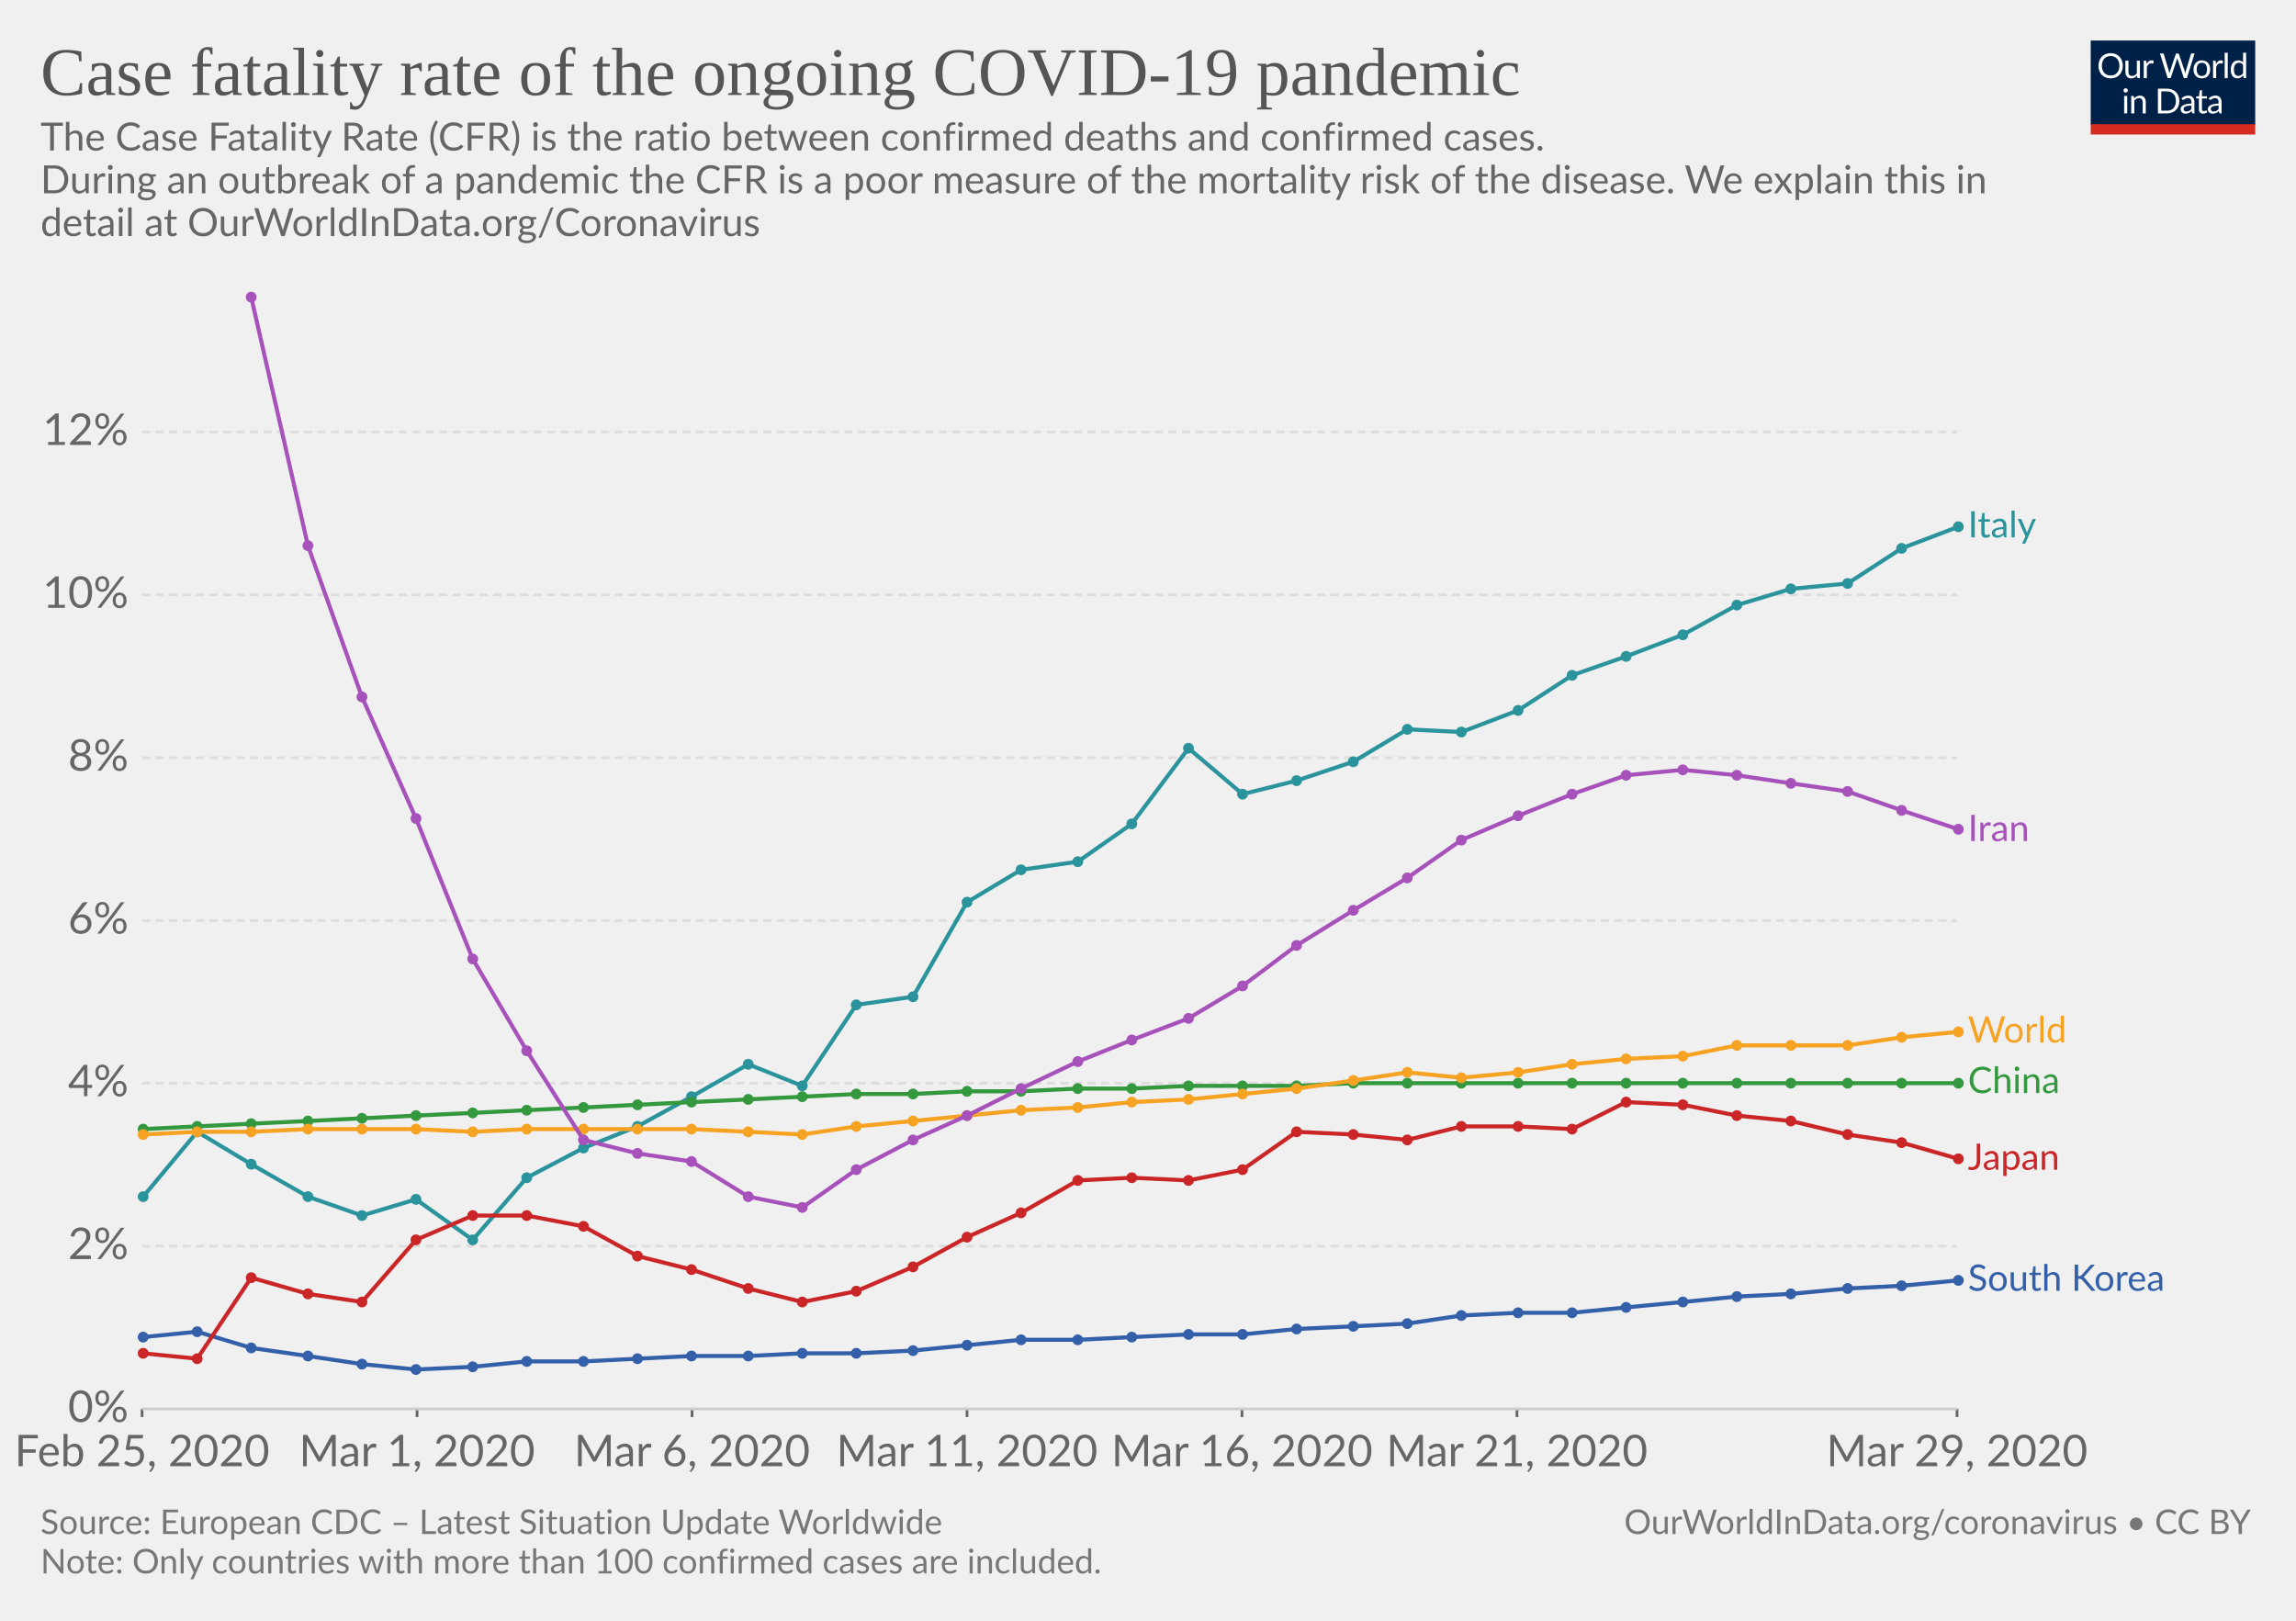
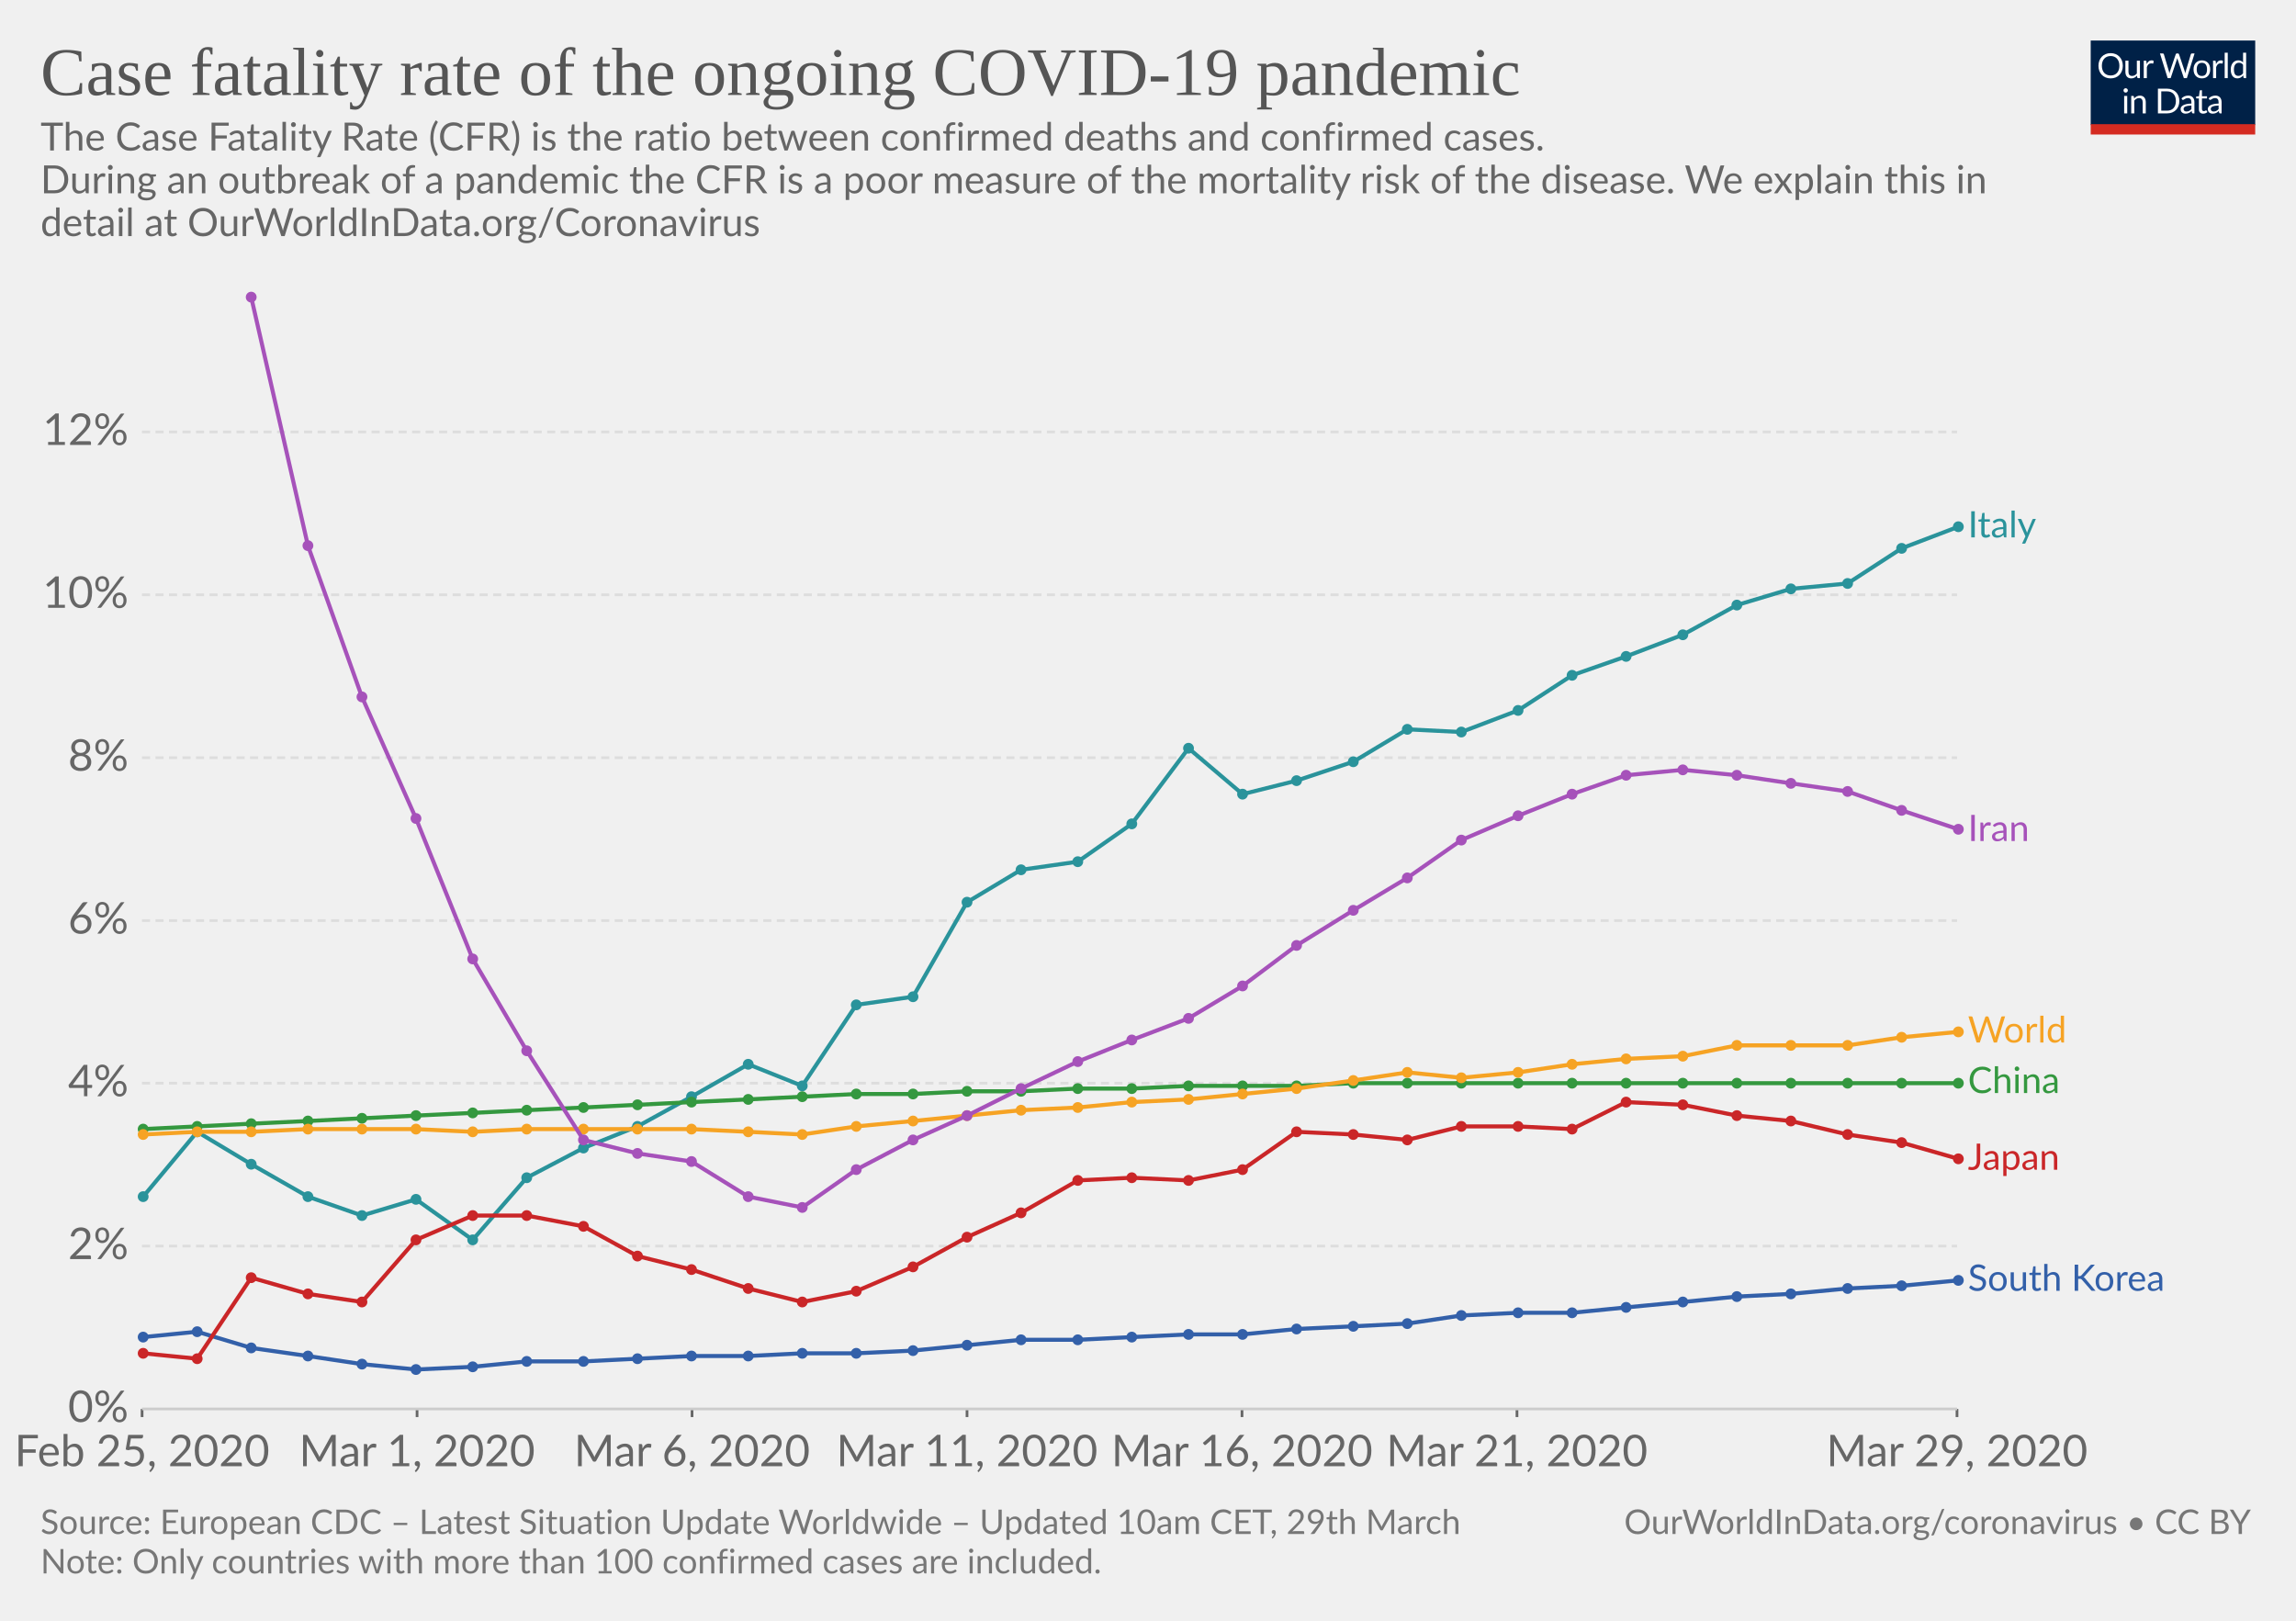
<svg xmlns="http://www.w3.org/2000/svg" version="1.1" style="font-family:Lato, 'Helvetica Neue', Helvetica, Arial, sans-serif;font-size:18px;background-color:white;text-rendering:optimizeLegibility;-webkit-font-smoothing:antialiased" width="850" height="600">
  <g class="HeaderView">
    <g transform="translate(774, 15) scale(0.29)">
      <svg width="210" height="120" viewBox="0 0 210 120" fill="none">
        <g clip-path="url(#clip0)">
          <path d="M0 0H210V107.89H0V0Z" fill="#002147" />
          <path d="M40.979 32.248C40.979 34.609 40.605 36.78 39.857 38.76C39.109 40.725 38.053 42.419 36.689 43.842C35.325 45.265 33.682 46.372 31.761 47.164C29.854 47.941 27.742 48.33 25.425 48.33C23.107 48.33 20.995 47.941 19.089 47.164C17.182 46.372 15.547 45.265 14.183 43.842C12.819 42.419 11.763 40.725 11.015 38.76C10.267 36.78 9.893 34.609 9.893 32.248C9.893 29.887 10.267 27.723 11.015 25.758C11.763 23.778 12.819 22.077 14.183 20.654C15.547 19.217 17.182 18.102 19.089 17.31C20.995 16.518 23.107 16.122 25.425 16.122C27.742 16.122 29.854 16.518 31.761 17.31C33.682 18.102 35.325 19.217 36.689 20.654C38.053 22.077 39.109 23.778 39.857 25.758C40.605 27.723 40.979 29.887 40.979 32.248ZM36.601 32.248C36.601 30.312 36.337 28.574 35.809 27.034C35.281 25.494 34.533 24.196 33.565 23.14C32.597 22.069 31.423 21.248 30.045 20.676C28.666 20.104 27.126 19.818 25.425 19.818C23.738 19.818 22.205 20.104 20.827 20.676C19.448 21.248 18.267 22.069 17.285 23.14C16.317 24.196 15.569 25.494 15.041 27.034C14.513 28.574 14.249 30.312 14.249 32.248C14.249 34.184 14.513 35.922 15.041 37.462C15.569 38.987 16.317 40.285 17.285 41.356C18.267 42.412 19.448 43.226 20.827 43.798C22.205 44.355 23.738 44.634 25.425 44.634C27.126 44.634 28.666 44.355 30.045 43.798C31.423 43.226 32.597 42.412 33.565 41.356C34.533 40.285 35.281 38.987 35.809 37.462C36.337 35.922 36.601 34.184 36.601 32.248ZM62.823 25.714V48H60.491C59.934 48 59.582 47.729 59.435 47.186L59.127 44.788C58.159 45.859 57.074 46.724 55.871 47.384C54.669 48.029 53.29 48.352 51.735 48.352C50.518 48.352 49.44 48.154 48.501 47.758C47.577 47.347 46.8 46.775 46.169 46.042C45.539 45.309 45.062 44.421 44.739 43.38C44.431 42.339 44.277 41.187 44.277 39.926V25.714H48.193V39.926C48.193 41.613 48.575 42.918 49.337 43.842C50.115 44.766 51.295 45.228 52.879 45.228C54.038 45.228 55.116 44.957 56.113 44.414C57.125 43.857 58.057 43.094 58.907 42.126V25.714H62.823ZM71.43 30.18C72.135 28.655 73 27.467 74.027 26.616C75.053 25.751 76.307 25.318 77.789 25.318C78.258 25.318 78.705 25.369 79.131 25.472C79.571 25.575 79.959 25.736 80.297 25.956L80.011 28.882C79.923 29.249 79.703 29.432 79.351 29.432C79.145 29.432 78.845 29.388 78.449 29.3C78.053 29.212 77.605 29.168 77.107 29.168C76.403 29.168 75.772 29.271 75.215 29.476C74.672 29.681 74.181 29.989 73.741 30.4C73.315 30.796 72.927 31.295 72.575 31.896C72.237 32.483 71.929 33.157 71.651 33.92V48H67.713V25.714H69.957C70.382 25.714 70.675 25.795 70.837 25.956C70.998 26.117 71.108 26.396 71.167 26.792L71.43 30.18ZM132.589 16.474L122.755 48H118.927L110.941 23.954C110.867 23.719 110.794 23.47 110.721 23.206C110.662 22.942 110.596 22.663 110.523 22.37C110.449 22.663 110.376 22.942 110.303 23.206C110.23 23.47 110.156 23.719 110.083 23.954L102.053 48H98.225L88.391 16.474H91.933C92.314 16.474 92.629 16.569 92.879 16.76C93.143 16.951 93.311 17.193 93.385 17.486L99.897 39.398C99.999 39.794 100.095 40.219 100.183 40.674C100.285 41.129 100.381 41.613 100.469 42.126C100.571 41.613 100.674 41.129 100.777 40.674C100.894 40.205 101.019 39.779 101.151 39.398L108.565 17.486C108.653 17.237 108.821 17.009 109.071 16.804C109.335 16.584 109.65 16.474 110.017 16.474H111.249C111.63 16.474 111.938 16.569 112.173 16.76C112.407 16.951 112.583 17.193 112.701 17.486L120.093 39.398C120.225 39.779 120.342 40.19 120.445 40.63C120.562 41.07 120.672 41.532 120.775 42.016C120.848 41.532 120.929 41.07 121.017 40.63C121.105 40.19 121.2 39.779 121.303 39.398L127.837 17.486C127.91 17.222 128.072 16.987 128.321 16.782C128.585 16.577 128.9 16.474 129.267 16.474H132.589ZM141.94 25.362C143.568 25.362 145.034 25.633 146.34 26.176C147.645 26.719 148.76 27.489 149.684 28.486C150.608 29.483 151.312 30.693 151.796 32.116C152.294 33.524 152.544 35.101 152.544 36.846C152.544 38.606 152.294 40.19 151.796 41.598C151.312 43.006 150.608 44.209 149.684 45.206C148.76 46.203 147.645 46.973 146.34 47.516C145.034 48.044 143.568 48.308 141.94 48.308C140.297 48.308 138.816 48.044 137.496 47.516C136.19 46.973 135.076 46.203 134.152 45.206C133.228 44.209 132.516 43.006 132.018 41.598C131.534 40.19 131.292 38.606 131.292 36.846C131.292 35.101 131.534 33.524 132.018 32.116C132.516 30.693 133.228 29.483 134.152 28.486C135.076 27.489 136.19 26.719 137.496 26.176C138.816 25.633 140.297 25.362 141.94 25.362ZM141.94 45.25C144.14 45.25 145.782 44.517 146.868 43.05C147.953 41.569 148.496 39.508 148.496 36.868C148.496 34.213 147.953 32.145 146.868 30.664C145.782 29.183 144.14 28.442 141.94 28.442C140.825 28.442 139.85 28.633 139.014 29.014C138.192 29.395 137.503 29.945 136.946 30.664C136.403 31.383 135.992 32.27 135.714 33.326C135.45 34.367 135.318 35.548 135.318 36.868C135.318 39.508 135.86 41.569 136.946 43.05C138.046 44.517 139.71 45.25 141.94 45.25ZM159.908 30.18C160.612 28.655 161.478 27.467 162.504 26.616C163.531 25.751 164.785 25.318 166.266 25.318C166.736 25.318 167.183 25.369 167.608 25.472C168.048 25.575 168.437 25.736 168.774 25.956L168.488 28.882C168.4 29.249 168.18 29.432 167.828 29.432C167.623 29.432 167.322 29.388 166.926 29.3C166.53 29.212 166.083 29.168 165.584 29.168C164.88 29.168 164.25 29.271 163.692 29.476C163.15 29.681 162.658 29.989 162.218 30.4C161.793 30.796 161.404 31.295 161.052 31.896C160.715 32.483 160.407 33.157 160.128 33.92V48H156.19V25.714H158.434C158.86 25.714 159.153 25.795 159.314 25.956C159.476 26.117 159.586 26.396 159.644 26.792L159.908 30.18ZM174.946 15.594V48H171.03V15.594H174.946ZM194.496 31.016C193.763 30.033 192.971 29.351 192.12 28.97C191.269 28.574 190.316 28.376 189.26 28.376C187.192 28.376 185.601 29.117 184.486 30.598C183.371 32.079 182.814 34.191 182.814 36.934C182.814 38.386 182.939 39.633 183.188 40.674C183.437 41.701 183.804 42.551 184.288 43.226C184.772 43.886 185.366 44.37 186.07 44.678C186.774 44.986 187.573 45.14 188.468 45.14C189.759 45.14 190.881 44.847 191.834 44.26C192.802 43.673 193.689 42.845 194.496 41.774V31.016ZM198.412 15.594V48H196.08C195.523 48 195.171 47.729 195.024 47.186L194.672 44.48C193.719 45.624 192.633 46.548 191.416 47.252C190.199 47.956 188.791 48.308 187.192 48.308C185.916 48.308 184.757 48.066 183.716 47.582C182.675 47.083 181.787 46.357 181.054 45.404C180.321 44.451 179.756 43.263 179.36 41.84C178.964 40.417 178.766 38.782 178.766 36.934C178.766 35.291 178.986 33.766 179.426 32.358C179.866 30.935 180.497 29.703 181.318 28.662C182.139 27.621 183.144 26.807 184.332 26.22C185.535 25.619 186.884 25.318 188.38 25.318C189.744 25.318 190.91 25.553 191.878 26.022C192.861 26.477 193.733 27.115 194.496 27.936V15.594H198.412ZM46.614 70.714V93H42.698V70.714H46.614ZM47.45 63.718C47.45 64.099 47.369 64.459 47.208 64.796C47.061 65.119 46.856 65.412 46.592 65.676C46.343 65.925 46.042 66.123 45.69 66.27C45.352 66.417 44.993 66.49 44.612 66.49C44.23 66.49 43.871 66.417 43.534 66.27C43.211 66.123 42.925 65.925 42.676 65.676C42.426 65.412 42.228 65.119 42.082 64.796C41.935 64.459 41.862 64.099 41.862 63.718C41.862 63.337 41.935 62.977 42.082 62.64C42.228 62.288 42.426 61.987 42.676 61.738C42.925 61.474 43.211 61.269 43.534 61.122C43.871 60.975 44.23 60.902 44.612 60.902C44.993 60.902 45.352 60.975 45.69 61.122C46.042 61.269 46.343 61.474 46.592 61.738C46.856 61.987 47.061 62.288 47.208 62.64C47.369 62.977 47.45 63.337 47.45 63.718ZM55.424 73.948C55.908 73.405 56.422 72.914 56.964 72.474C57.507 72.034 58.079 71.66 58.68 71.352C59.296 71.029 59.941 70.787 60.616 70.626C61.306 70.45 62.046 70.362 62.838 70.362C64.055 70.362 65.126 70.567 66.05 70.978C66.989 71.374 67.766 71.946 68.382 72.694C69.013 73.427 69.49 74.315 69.812 75.356C70.135 76.397 70.296 77.549 70.296 78.81V93H66.358V78.81C66.358 77.123 65.969 75.818 65.192 74.894C64.43 73.955 63.264 73.486 61.694 73.486C60.535 73.486 59.45 73.765 58.438 74.322C57.441 74.879 56.517 75.635 55.666 76.588V93H51.728V70.714H54.082C54.639 70.714 54.984 70.985 55.116 71.528L55.424 73.948ZM113.129 77.248C113.129 79.609 112.755 81.758 112.007 83.694C111.259 85.63 110.203 87.287 108.839 88.666C107.475 90.045 105.832 91.115 103.911 91.878C102.004 92.626 99.892 93 97.575 93H85.805V61.474H97.575C99.892 61.474 102.004 61.855 103.911 62.618C105.832 63.366 107.475 64.437 108.839 65.83C110.203 67.209 111.259 68.866 112.007 70.802C112.755 72.738 113.129 74.887 113.129 77.248ZM108.751 77.248C108.751 75.312 108.487 73.581 107.959 72.056C107.431 70.531 106.683 69.24 105.715 68.184C104.747 67.128 103.574 66.321 102.195 65.764C100.816 65.207 99.276 64.928 97.575 64.928H90.073V89.546H97.575C99.276 89.546 100.816 89.267 102.195 88.71C103.574 88.153 104.747 87.353 105.715 86.312C106.683 85.256 107.431 83.965 107.959 82.44C108.487 80.915 108.751 79.184 108.751 77.248ZM128.553 82.968C126.749 83.027 125.209 83.173 123.933 83.408C122.672 83.628 121.638 83.921 120.831 84.288C120.039 84.655 119.46 85.087 119.093 85.586C118.741 86.085 118.565 86.642 118.565 87.258C118.565 87.845 118.661 88.351 118.851 88.776C119.042 89.201 119.299 89.553 119.621 89.832C119.959 90.096 120.347 90.294 120.787 90.426C121.242 90.543 121.726 90.602 122.239 90.602C122.929 90.602 123.559 90.536 124.131 90.404C124.703 90.257 125.239 90.052 125.737 89.788C126.251 89.524 126.735 89.209 127.189 88.842C127.659 88.475 128.113 88.057 128.553 87.588V82.968ZM115.903 73.86C117.135 72.672 118.463 71.785 119.885 71.198C121.308 70.611 122.885 70.318 124.615 70.318C125.862 70.318 126.969 70.523 127.937 70.934C128.905 71.345 129.719 71.917 130.379 72.65C131.039 73.383 131.538 74.271 131.875 75.312C132.213 76.353 132.381 77.497 132.381 78.744V93H130.643C130.262 93 129.969 92.941 129.763 92.824C129.558 92.692 129.397 92.443 129.279 92.076L128.839 89.964C128.253 90.507 127.681 90.991 127.123 91.416C126.566 91.827 125.979 92.179 125.363 92.472C124.747 92.751 124.087 92.963 123.383 93.11C122.694 93.271 121.924 93.352 121.073 93.352C120.208 93.352 119.394 93.235 118.631 93C117.869 92.751 117.201 92.384 116.629 91.9C116.072 91.416 115.625 90.807 115.287 90.074C114.965 89.326 114.803 88.446 114.803 87.434C114.803 86.554 115.045 85.711 115.529 84.904C116.013 84.083 116.798 83.357 117.883 82.726C118.969 82.095 120.384 81.582 122.129 81.186C123.875 80.775 126.016 80.541 128.553 80.482V78.744C128.553 77.013 128.179 75.708 127.431 74.828C126.683 73.933 125.591 73.486 124.153 73.486C123.185 73.486 122.371 73.611 121.711 73.86C121.066 74.095 120.501 74.366 120.017 74.674C119.548 74.967 119.137 75.239 118.785 75.488C118.448 75.723 118.111 75.84 117.773 75.84C117.509 75.84 117.282 75.774 117.091 75.642C116.901 75.495 116.739 75.319 116.607 75.114L115.903 73.86ZM143.568 93.352C141.808 93.352 140.451 92.861 139.498 91.878C138.559 90.895 138.09 89.48 138.09 87.632V73.992H135.406C135.171 73.992 134.973 73.926 134.812 73.794C134.65 73.647 134.57 73.427 134.57 73.134V71.572L138.222 71.11L139.124 64.224C139.168 64.004 139.263 63.828 139.41 63.696C139.571 63.549 139.776 63.476 140.026 63.476H142.006V71.154H148.452V73.992H142.006V87.368C142.006 88.307 142.233 89.003 142.688 89.458C143.142 89.913 143.729 90.14 144.448 90.14C144.858 90.14 145.21 90.089 145.504 89.986C145.812 89.869 146.076 89.744 146.296 89.612C146.516 89.48 146.699 89.363 146.846 89.26C147.007 89.143 147.146 89.084 147.264 89.084C147.469 89.084 147.652 89.209 147.814 89.458L148.958 91.328C148.283 91.959 147.469 92.457 146.516 92.824C145.562 93.176 144.58 93.352 143.568 93.352ZM163.253 82.968C161.449 83.027 159.909 83.173 158.633 83.408C157.372 83.628 156.338 83.921 155.531 84.288C154.739 84.655 154.16 85.087 153.793 85.586C153.441 86.085 153.265 86.642 153.265 87.258C153.265 87.845 153.36 88.351 153.551 88.776C153.742 89.201 153.998 89.553 154.321 89.832C154.658 90.096 155.047 90.294 155.487 90.426C155.942 90.543 156.426 90.602 156.939 90.602C157.628 90.602 158.259 90.536 158.831 90.404C159.403 90.257 159.938 90.052 160.437 89.788C160.95 89.524 161.434 89.209 161.889 88.842C162.358 88.475 162.813 88.057 163.253 87.588V82.968ZM150.603 73.86C151.835 72.672 153.162 71.785 154.585 71.198C156.008 70.611 157.584 70.318 159.315 70.318C160.562 70.318 161.669 70.523 162.637 70.934C163.605 71.345 164.419 71.917 165.079 72.65C165.739 73.383 166.238 74.271 166.575 75.312C166.912 76.353 167.081 77.497 167.081 78.744V93H165.343C164.962 93 164.668 92.941 164.463 92.824C164.258 92.692 164.096 92.443 163.979 92.076L163.539 89.964C162.952 90.507 162.38 90.991 161.823 91.416C161.266 91.827 160.679 92.179 160.063 92.472C159.447 92.751 158.787 92.963 158.083 93.11C157.394 93.271 156.624 93.352 155.773 93.352C154.908 93.352 154.094 93.235 153.331 93C152.568 92.751 151.901 92.384 151.329 91.9C150.772 91.416 150.324 90.807 149.987 90.074C149.664 89.326 149.503 88.446 149.503 87.434C149.503 86.554 149.745 85.711 150.229 84.904C150.713 84.083 151.498 83.357 152.583 82.726C153.668 82.095 155.084 81.582 156.829 81.186C158.574 80.775 160.716 80.541 163.253 80.482V78.744C163.253 77.013 162.879 75.708 162.131 74.828C161.383 73.933 160.29 73.486 158.853 73.486C157.885 73.486 157.071 73.611 156.411 73.86C155.766 74.095 155.201 74.366 154.717 74.674C154.248 74.967 153.837 75.239 153.485 75.488C153.148 75.723 152.81 75.84 152.473 75.84C152.209 75.84 151.982 75.774 151.791 75.642C151.6 75.495 151.439 75.319 151.307 75.114L150.603 73.86Z" fill="white" />
          <rect y="106.789" width="210" height="13.211" fill="#D42B21" />
        </g>
        <defs>
          <clipPath id="clip0">
            <rect width="210" height="120" fill="white" />
          </clipPath>
        </defs>
      </svg>
    </g>
    <a href="https://ourworldindata.org/grapher/coronavirus-cfr" style="font-family:&quot;Playfair Display&quot;, Georgia, &quot;Times New Roman&quot;, serif" target="_blank">
      <text font-size="25.20" x="15.0" y="35.2" fill="#555">
        <tspan x="15" y="35.16">Case fatality rate of the ongoing COVID-19 pandemic</tspan>
      </text>
    </a>
    <text font-size="14.40" x="15.0" y="55.7" fill="#666">
      <tspan x="15" y="55.72">The Case Fatality Rate (CFR) is the ratio between confirmed deaths and confirmed cases.</tspan>
      <tspan x="15" y="71.56">
During an outbreak of a pandemic the CFR is a poor measure of the mortality risk of the disease. We explain this in</tspan>
      <tspan x="15" y="87.4">detail at OurWorldInData.org/Coronavirus</tspan>
    </text>
  </g>
  <g class="LineChart">
    <defs>
-       <clipPath id="boundsClip-175">
+       <clipPath id="boundsClip-918">
        <rect x="42.562" y="0" width="830" height="866.4" />
      </clipPath>
    </defs>
    <g class="AxisBoxView">
      <g class="HorizontalAxis">
        <line x1="52.6" y1="521.6" x2="52.6" y2="524.6" stroke="#666" />
        <line x1="154.4" y1="521.6" x2="154.4" y2="524.6" stroke="#666" />
        <line x1="256.2" y1="521.6" x2="256.2" y2="524.6" stroke="#666" />
        <line x1="358" y1="521.6" x2="358" y2="524.6" stroke="#666" />
        <line x1="459.8" y1="521.6" x2="459.8" y2="524.6" stroke="#666" />
        <line x1="561.6" y1="521.6" x2="561.6" y2="524.6" stroke="#666" />
        <line x1="724.5" y1="521.6" x2="724.5" y2="524.6" stroke="#666" />
        <text x="52.6" y="542.8" fill="#666" text-anchor="middle" font-size="16.2">Feb 25, 2020</text>
        <text x="154.4" y="542.8" fill="#666" text-anchor="middle" font-size="16.2">Mar 1, 2020</text>
        <text x="256.2" y="542.8" fill="#666" text-anchor="middle" font-size="16.2">Mar 6, 2020</text>
        <text x="358" y="542.8" fill="#666" text-anchor="middle" font-size="16.2">Mar 11, 2020</text>
        <text x="459.8" y="542.8" fill="#666" text-anchor="middle" font-size="16.2">Mar 16, 2020</text>
        <text x="561.6" y="542.8" fill="#666" text-anchor="middle" font-size="16.2">Mar 21, 2020</text>
        <text x="724.5" y="542.8" fill="#666" text-anchor="middle" font-size="16.2">Mar 29, 2020</text>
      </g>
      <g class="VerticalAxis">
        <text x="47.56" y="521.6" fill="#666" dominant-baseline="middle" text-anchor="end" font-size="16.2">0%</text>
        <text x="47.56" y="461.3" fill="#666" dominant-baseline="middle" text-anchor="end" font-size="16.2">2%</text>
        <text x="47.56" y="401" fill="#666" dominant-baseline="middle" text-anchor="end" font-size="16.2">4%</text>
        <text x="47.56" y="340.8" fill="#666" dominant-baseline="middle" text-anchor="end" font-size="16.2">6%</text>
        <text x="47.56" y="280.5" fill="#666" dominant-baseline="middle" text-anchor="end" font-size="16.2">8%</text>
        <text x="47.56" y="220.2" fill="#666" dominant-baseline="middle" text-anchor="end" font-size="16.2">10%</text>
        <text x="47.56" y="159.9" fill="#666" dominant-baseline="middle" text-anchor="end" font-size="16.2">12%</text>
      </g>
      <g class="AxisGridLines">
        <line x1="52.56" y1="521.6" x2="724.53" y2="521.6" stroke="#ccc" />
        <line x1="52.56" y1="461.3" x2="724.53" y2="461.3" stroke="#ddd" stroke-dasharray="3,2" />
        <line x1="52.56" y1="401" x2="724.53" y2="401" stroke="#ddd" stroke-dasharray="3,2" />
        <line x1="52.56" y1="340.8" x2="724.53" y2="340.8" stroke="#ddd" stroke-dasharray="3,2" />
        <line x1="52.56" y1="280.5" x2="724.53" y2="280.5" stroke="#ddd" stroke-dasharray="3,2" />
        <line x1="52.56" y1="220.2" x2="724.53" y2="220.2" stroke="#ddd" stroke-dasharray="3,2" />
        <line x1="52.56" y1="159.9" x2="724.53" y2="159.9" stroke="#ddd" stroke-dasharray="3,2" />
      </g>
    </g>
-     <g clip-path="url(#boundsClip-175)">
+     <g clip-path="url(#boundsClip-918)">
      <g class="HeightedLegend" style="cursor:pointer">
        <g class="legendMark">
          <rect x="724.535" y="188.15" width="59.84" height="13.5" fill="#fff" opacity="0" />
          <text font-size="13.50" x="728.5" y="199.0" fill="#2a939b">
            <tspan x="728.535" y="198.95">Italy</tspan>
          </text>
        </g>
        <g class="legendMark">
          <rect x="724.535" y="300.55" width="58.355" height="13.5" fill="#fff" opacity="0" />
          <text font-size="13.50" x="728.5" y="311.4" fill="#a652ba">
            <tspan x="728.535" y="311.35">Iran</tspan>
          </text>
        </g>
        <g class="legendMark">
          <rect x="724.535" y="375.15" width="70.235" height="13.5" fill="#fff" opacity="0" />
          <text font-size="13.50" x="728.5" y="385.9" fill="#f6a324">
            <tspan x="728.535" y="385.95">World</tspan>
          </text>
        </g>
        <g class="legendMark">
          <rect x="724.535" y="393.85" width="70.37" height="13.5" fill="#fff" opacity="0" />
          <text font-size="13.50" x="728.5" y="404.7" fill="#34983f">
            <tspan x="728.535" y="404.65">China</tspan>
          </text>
        </g>
        <g class="legendMark">
          <rect x="724.535" y="422.25" width="71.99" height="13.5" fill="#fff" opacity="0" />
          <text font-size="13.50" x="728.5" y="433.1" fill="#ca2628">
            <tspan x="728.535" y="433.05">Japan</tspan>
          </text>
        </g>
        <g class="legendMark">
          <rect x="724.535" y="467.05" width="110.465" height="13.5" fill="#fff" opacity="0" />
          <text font-size="13.50" x="728.5" y="477.9" fill="#3360a9">
            <tspan x="728.535" y="477.85">South Korea</tspan>
          </text>
        </g>
      </g>
      <g class="Lines">
        <rect x="53" y="110" width="672" height="412" fill="rgba(255,255,255,0)" opacity="0" />
        <g class="key-Italy_0">
          <path stroke="#2a939b" stroke-linecap="round" d="M53 443L73 419L93 431L114 443L134 450L154 444L175 459L195 436L216 425L236 417L256 406L277 394L297 402L317 372L338 369L358 334L378 322L399 319L419 305L440 277L460 294L480 289L501 282L521 270L541 271L562 263L582 250L602 243L623 235L643 224L663 218L684 216L704 203L725 195" fill="none" stroke-width="1.5" />
          <g fill="#2a939b">
            <circle cx="53" cy="443" r="2" />
            <circle cx="73" cy="419" r="2" />
            <circle cx="93" cy="431" r="2" />
            <circle cx="114" cy="443" r="2" />
            <circle cx="134" cy="450" r="2" />
            <circle cx="154" cy="444" r="2" />
            <circle cx="175" cy="459" r="2" />
            <circle cx="195" cy="436" r="2" />
            <circle cx="216" cy="425" r="2" />
            <circle cx="236" cy="417" r="2" />
            <circle cx="256" cy="406" r="2" />
            <circle cx="277" cy="394" r="2" />
            <circle cx="297" cy="402" r="2" />
            <circle cx="317" cy="372" r="2" />
            <circle cx="338" cy="369" r="2" />
            <circle cx="358" cy="334" r="2" />
            <circle cx="378" cy="322" r="2" />
            <circle cx="399" cy="319" r="2" />
            <circle cx="419" cy="305" r="2" />
            <circle cx="440" cy="277" r="2" />
            <circle cx="460" cy="294" r="2" />
            <circle cx="480" cy="289" r="2" />
            <circle cx="501" cy="282" r="2" />
            <circle cx="521" cy="270" r="2" />
            <circle cx="541" cy="271" r="2" />
            <circle cx="562" cy="263" r="2" />
            <circle cx="582" cy="250" r="2" />
            <circle cx="602" cy="243" r="2" />
            <circle cx="623" cy="235" r="2" />
            <circle cx="643" cy="224" r="2" />
            <circle cx="663" cy="218" r="2" />
            <circle cx="684" cy="216" r="2" />
            <circle cx="704" cy="203" r="2" />
            <circle cx="725" cy="195" r="2" />
          </g>
        </g>
        <g class="key-China_0">
          <path stroke="#34983f" stroke-linecap="round" d="M53 418L73 417L93 416L114 415L134 414L154 413L175 412L195 411L216 410L236 409L256 408L277 407L297 406L317 405L338 405L358 404L378 404L399 403L419 403L440 402L460 402L480 402L501 401L521 401L541 401L562 401L582 401L602 401L623 401L643 401L663 401L684 401L704 401L725 401" fill="none" stroke-width="1.5" />
          <g fill="#34983f">
            <circle cx="53" cy="418" r="2" />
            <circle cx="73" cy="417" r="2" />
            <circle cx="93" cy="416" r="2" />
            <circle cx="114" cy="415" r="2" />
            <circle cx="134" cy="414" r="2" />
            <circle cx="154" cy="413" r="2" />
            <circle cx="175" cy="412" r="2" />
            <circle cx="195" cy="411" r="2" />
            <circle cx="216" cy="410" r="2" />
            <circle cx="236" cy="409" r="2" />
            <circle cx="256" cy="408" r="2" />
            <circle cx="277" cy="407" r="2" />
            <circle cx="297" cy="406" r="2" />
            <circle cx="317" cy="405" r="2" />
            <circle cx="338" cy="405" r="2" />
            <circle cx="358" cy="404" r="2" />
            <circle cx="378" cy="404" r="2" />
            <circle cx="399" cy="403" r="2" />
            <circle cx="419" cy="403" r="2" />
            <circle cx="440" cy="402" r="2" />
            <circle cx="460" cy="402" r="2" />
            <circle cx="480" cy="402" r="2" />
            <circle cx="501" cy="401" r="2" />
            <circle cx="521" cy="401" r="2" />
            <circle cx="541" cy="401" r="2" />
            <circle cx="562" cy="401" r="2" />
            <circle cx="582" cy="401" r="2" />
            <circle cx="602" cy="401" r="2" />
            <circle cx="623" cy="401" r="2" />
            <circle cx="643" cy="401" r="2" />
            <circle cx="663" cy="401" r="2" />
            <circle cx="684" cy="401" r="2" />
            <circle cx="704" cy="401" r="2" />
            <circle cx="725" cy="401" r="2" />
          </g>
        </g>
        <g class="key-South-Korea_0">
          <path stroke="#3360a9" stroke-linecap="round" d="M53 495L73 493L93 499L114 502L134 505L154 507L175 506L195 504L216 504L236 503L256 502L277 502L297 501L317 501L338 500L358 498L378 496L399 496L419 495L440 494L460 494L480 492L501 491L521 490L541 487L562 486L582 486L602 484L623 482L643 480L663 479L684 477L704 476L725 474" fill="none" stroke-width="1.5" />
          <g fill="#3360a9">
            <circle cx="53" cy="495" r="2" />
            <circle cx="73" cy="493" r="2" />
            <circle cx="93" cy="499" r="2" />
            <circle cx="114" cy="502" r="2" />
            <circle cx="134" cy="505" r="2" />
            <circle cx="154" cy="507" r="2" />
            <circle cx="175" cy="506" r="2" />
            <circle cx="195" cy="504" r="2" />
            <circle cx="216" cy="504" r="2" />
            <circle cx="236" cy="503" r="2" />
            <circle cx="256" cy="502" r="2" />
            <circle cx="277" cy="502" r="2" />
            <circle cx="297" cy="501" r="2" />
            <circle cx="317" cy="501" r="2" />
            <circle cx="338" cy="500" r="2" />
            <circle cx="358" cy="498" r="2" />
            <circle cx="378" cy="496" r="2" />
            <circle cx="399" cy="496" r="2" />
            <circle cx="419" cy="495" r="2" />
            <circle cx="440" cy="494" r="2" />
            <circle cx="460" cy="494" r="2" />
            <circle cx="480" cy="492" r="2" />
            <circle cx="501" cy="491" r="2" />
            <circle cx="521" cy="490" r="2" />
            <circle cx="541" cy="487" r="2" />
            <circle cx="562" cy="486" r="2" />
            <circle cx="582" cy="486" r="2" />
            <circle cx="602" cy="484" r="2" />
            <circle cx="623" cy="482" r="2" />
            <circle cx="643" cy="480" r="2" />
            <circle cx="663" cy="479" r="2" />
            <circle cx="684" cy="477" r="2" />
            <circle cx="704" cy="476" r="2" />
            <circle cx="725" cy="474" r="2" />
          </g>
        </g>
        <g class="key-Japan_0">
          <path stroke="#ca2628" stroke-linecap="round" d="M53 501L73 503L93 473L114 479L134 482L154 459L175 450L195 450L216 454L236 465L256 470L277 477L297 482L317 478L338 469L358 458L378 449L399 437L419 436L440 437L460 433L480 419L501 420L521 422L541 417L562 417L582 418L602 408L623 409L643 413L663 415L684 420L704 423L725 429" fill="none" stroke-width="1.5" />
          <g fill="#ca2628">
            <circle cx="53" cy="501" r="2" />
            <circle cx="73" cy="503" r="2" />
            <circle cx="93" cy="473" r="2" />
            <circle cx="114" cy="479" r="2" />
            <circle cx="134" cy="482" r="2" />
            <circle cx="154" cy="459" r="2" />
            <circle cx="175" cy="450" r="2" />
            <circle cx="195" cy="450" r="2" />
            <circle cx="216" cy="454" r="2" />
            <circle cx="236" cy="465" r="2" />
            <circle cx="256" cy="470" r="2" />
            <circle cx="277" cy="477" r="2" />
            <circle cx="297" cy="482" r="2" />
            <circle cx="317" cy="478" r="2" />
            <circle cx="338" cy="469" r="2" />
            <circle cx="358" cy="458" r="2" />
            <circle cx="378" cy="449" r="2" />
            <circle cx="399" cy="437" r="2" />
            <circle cx="419" cy="436" r="2" />
            <circle cx="440" cy="437" r="2" />
            <circle cx="460" cy="433" r="2" />
            <circle cx="480" cy="419" r="2" />
            <circle cx="501" cy="420" r="2" />
            <circle cx="521" cy="422" r="2" />
            <circle cx="541" cy="417" r="2" />
            <circle cx="562" cy="417" r="2" />
            <circle cx="582" cy="418" r="2" />
            <circle cx="602" cy="408" r="2" />
            <circle cx="623" cy="409" r="2" />
            <circle cx="643" cy="413" r="2" />
            <circle cx="663" cy="415" r="2" />
            <circle cx="684" cy="420" r="2" />
            <circle cx="704" cy="423" r="2" />
            <circle cx="725" cy="429" r="2" />
          </g>
        </g>
        <g class="key-World_0">
          <path stroke="#f6a324" stroke-linecap="round" d="M53 420L73 419L93 419L114 418L134 418L154 418L175 419L195 418L216 418L236 418L256 418L277 419L297 420L317 417L338 415L358 413L378 411L399 410L419 408L440 407L460 405L480 403L501 400L521 397L541 399L562 397L582 394L602 392L623 391L643 387L663 387L684 387L704 384L725 382" fill="none" stroke-width="1.5" />
          <g fill="#f6a324">
            <circle cx="53" cy="420" r="2" />
            <circle cx="73" cy="419" r="2" />
            <circle cx="93" cy="419" r="2" />
            <circle cx="114" cy="418" r="2" />
            <circle cx="134" cy="418" r="2" />
            <circle cx="154" cy="418" r="2" />
            <circle cx="175" cy="419" r="2" />
            <circle cx="195" cy="418" r="2" />
            <circle cx="216" cy="418" r="2" />
            <circle cx="236" cy="418" r="2" />
            <circle cx="256" cy="418" r="2" />
            <circle cx="277" cy="419" r="2" />
            <circle cx="297" cy="420" r="2" />
            <circle cx="317" cy="417" r="2" />
            <circle cx="338" cy="415" r="2" />
            <circle cx="358" cy="413" r="2" />
            <circle cx="378" cy="411" r="2" />
            <circle cx="399" cy="410" r="2" />
            <circle cx="419" cy="408" r="2" />
            <circle cx="440" cy="407" r="2" />
            <circle cx="460" cy="405" r="2" />
            <circle cx="480" cy="403" r="2" />
            <circle cx="501" cy="400" r="2" />
            <circle cx="521" cy="397" r="2" />
            <circle cx="541" cy="399" r="2" />
            <circle cx="562" cy="397" r="2" />
            <circle cx="582" cy="394" r="2" />
            <circle cx="602" cy="392" r="2" />
            <circle cx="623" cy="391" r="2" />
            <circle cx="643" cy="387" r="2" />
            <circle cx="663" cy="387" r="2" />
            <circle cx="684" cy="387" r="2" />
            <circle cx="704" cy="384" r="2" />
            <circle cx="725" cy="382" r="2" />
          </g>
        </g>
        <g class="key-Iran_0">
          <path stroke="#a652ba" stroke-linecap="round" d="M93 110L114 202L134 258L154 303L175 355L195 389L216 422L236 427L256 430L277 443L297 447L317 433L338 422L358 413L378 403L399 393L419 385L440 377L460 365L480 350L501 337L521 325L541 311L562 302L582 294L602 287L623 285L643 287L663 290L684 293L704 300L725 307" fill="none" stroke-width="1.5" />
          <g fill="#a652ba">
            <circle cx="93" cy="110" r="2" />
            <circle cx="114" cy="202" r="2" />
            <circle cx="134" cy="258" r="2" />
            <circle cx="154" cy="303" r="2" />
            <circle cx="175" cy="355" r="2" />
            <circle cx="195" cy="389" r="2" />
            <circle cx="216" cy="422" r="2" />
            <circle cx="236" cy="427" r="2" />
            <circle cx="256" cy="430" r="2" />
            <circle cx="277" cy="443" r="2" />
            <circle cx="297" cy="447" r="2" />
            <circle cx="317" cy="433" r="2" />
            <circle cx="338" cy="422" r="2" />
            <circle cx="358" cy="413" r="2" />
            <circle cx="378" cy="403" r="2" />
            <circle cx="399" cy="393" r="2" />
            <circle cx="419" cy="385" r="2" />
            <circle cx="440" cy="377" r="2" />
            <circle cx="460" cy="365" r="2" />
            <circle cx="480" cy="350" r="2" />
            <circle cx="501" cy="337" r="2" />
            <circle cx="521" cy="325" r="2" />
            <circle cx="541" cy="311" r="2" />
            <circle cx="562" cy="302" r="2" />
            <circle cx="582" cy="294" r="2" />
            <circle cx="602" cy="287" r="2" />
            <circle cx="623" cy="285" r="2" />
            <circle cx="643" cy="287" r="2" />
            <circle cx="663" cy="290" r="2" />
            <circle cx="684" cy="293" r="2" />
            <circle cx="704" cy="300" r="2" />
            <circle cx="725" cy="307" r="2" />
          </g>
        </g>
      </g>
    </g>
  </g>
  <g class="SourcesFooter" style="fill:#777">
    <g class="clickable" style="fill:#777">
      <text font-size="12.60" x="15.0" y="567.9">
-         <tspan x="15" y="567.88">Source: European CDC – Latest Situation Update Worldwide</tspan>
+         <tspan x="15" y="567.88">Source: European CDC – Latest Situation Update Worldwide – Updated 10am CET, 29th March</tspan>
      </text>
    </g>
    <text font-size="12.60" x="15.0" y="582.5">
      <tspan x="15" y="582.48">Note: Only countries with more than 100 confirmed cases are included.</tspan>
    </text>
    <text font-size="12.60" x="601.3" y="567.9">
      <tspan x="601.27" y="567.88">
        <a target="_blank" style="fill: #777;" href="https://ourworldindata.org/coronavirus">OurWorldInData.org/coronavirus</a> • <a style="fill: #777;" class="cclogo" href="http://creativecommons.org/licenses/by/4.0/deed.en_US" target="_blank">CC BY</a>
      </tspan>
    </text>
  </g>
</svg>
